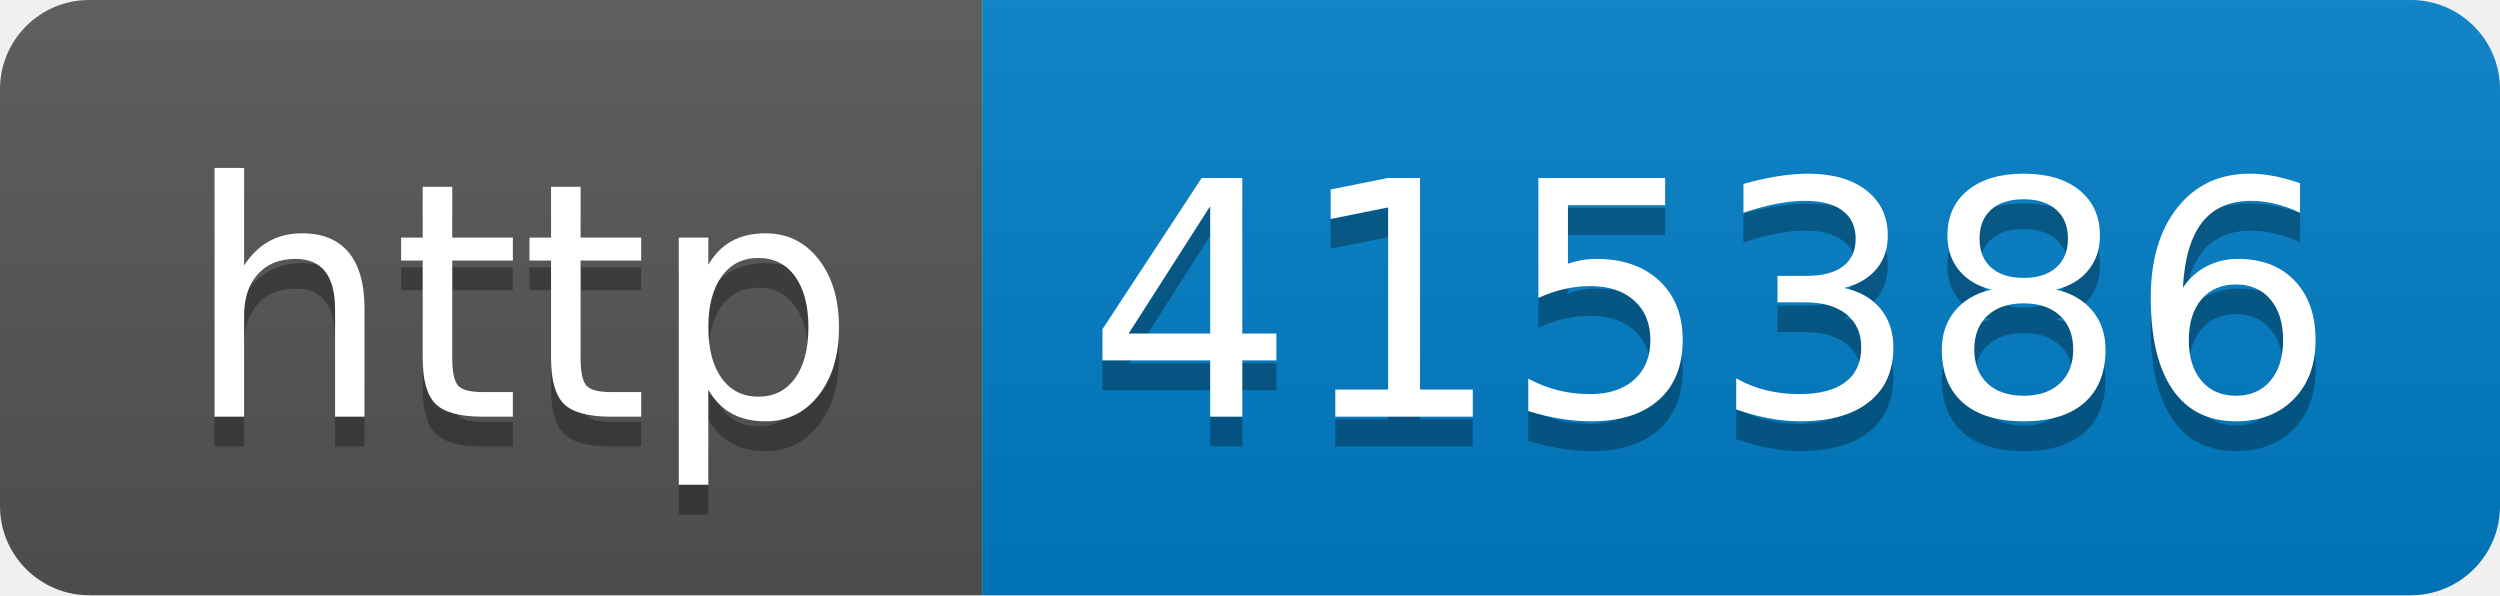
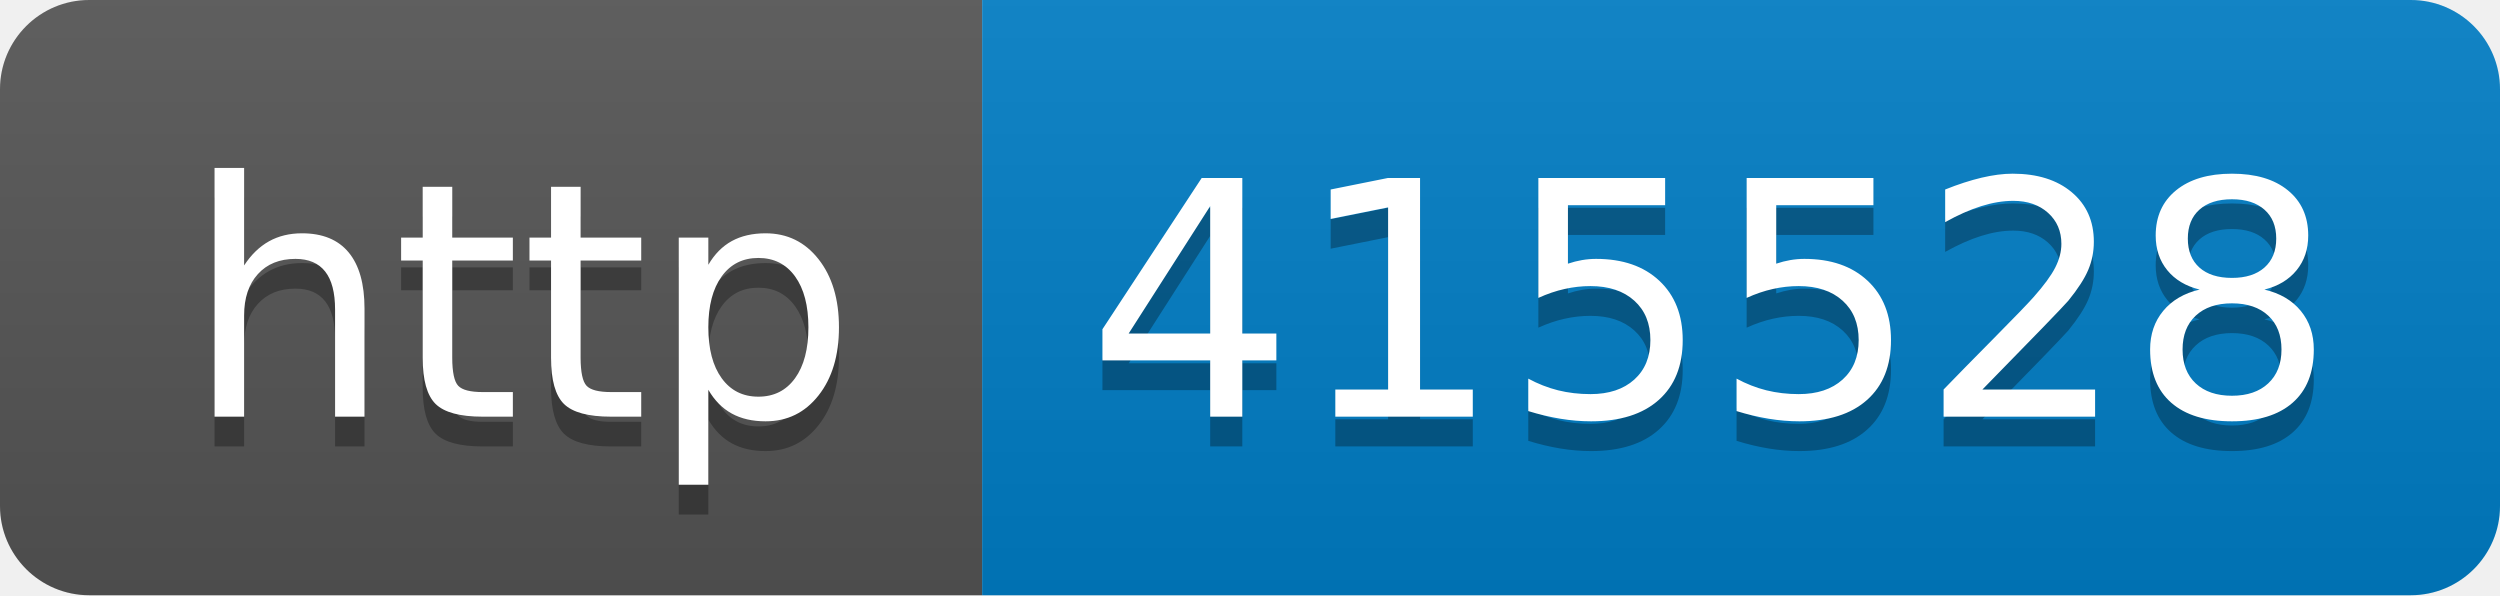
- <svg xmlns="http://www.w3.org/2000/svg" width="84" height="20" role="img" aria-label="http: 415386">
+ <svg xmlns="http://www.w3.org/2000/svg" width="84" height="20" role="img" aria-label="http: 415528">
  <linearGradient id="s" x2="0" y2="100%">
    <stop offset="0" stop-color="#bbb" stop-opacity=".1" />
    <stop offset="1" stop-opacity=".1" />
  </linearGradient>
  <clipPath id="r">
    <rect width="84" height="20" rx="3" fill="#fff" />
  </clipPath>
  <g clip-path="url(#r)">
    <rect width="33" height="20" fill="#555" />
    <rect x="33" width="51" height="20" fill="#007ec6" />
    <rect width="84" height="20" fill="url(#s)" />
  </g>
  <g fill="#fff" text-anchor="middle" font-family="Verdana,Geneva,DejaVu Sans,sans-serif" text-rendering="geometricPrecision" font-size="110">
    <text aria-hidden="true" x="175" y="150" fill="#010101" fill-opacity=".3" transform="scale(.1)" textLength="230">http</text>
    <text x="175" y="140" transform="scale(.1)" fill="#fff" textLength="230">http</text>
-     <text aria-hidden="true" x="575" y="150" fill="#010101" fill-opacity=".3" transform="scale(.1)" textLength="410">415386</text>
-     <text x="575" y="140" transform="scale(.1)" fill="#fff" textLength="410">415386</text>
+     <text aria-hidden="true" x="575" y="150" fill="#010101" fill-opacity=".3" transform="scale(.1)" textLength="410">415528</text>
+     <text x="575" y="140" transform="scale(.1)" fill="#fff" textLength="410">415528</text>
  </g>
</svg>
